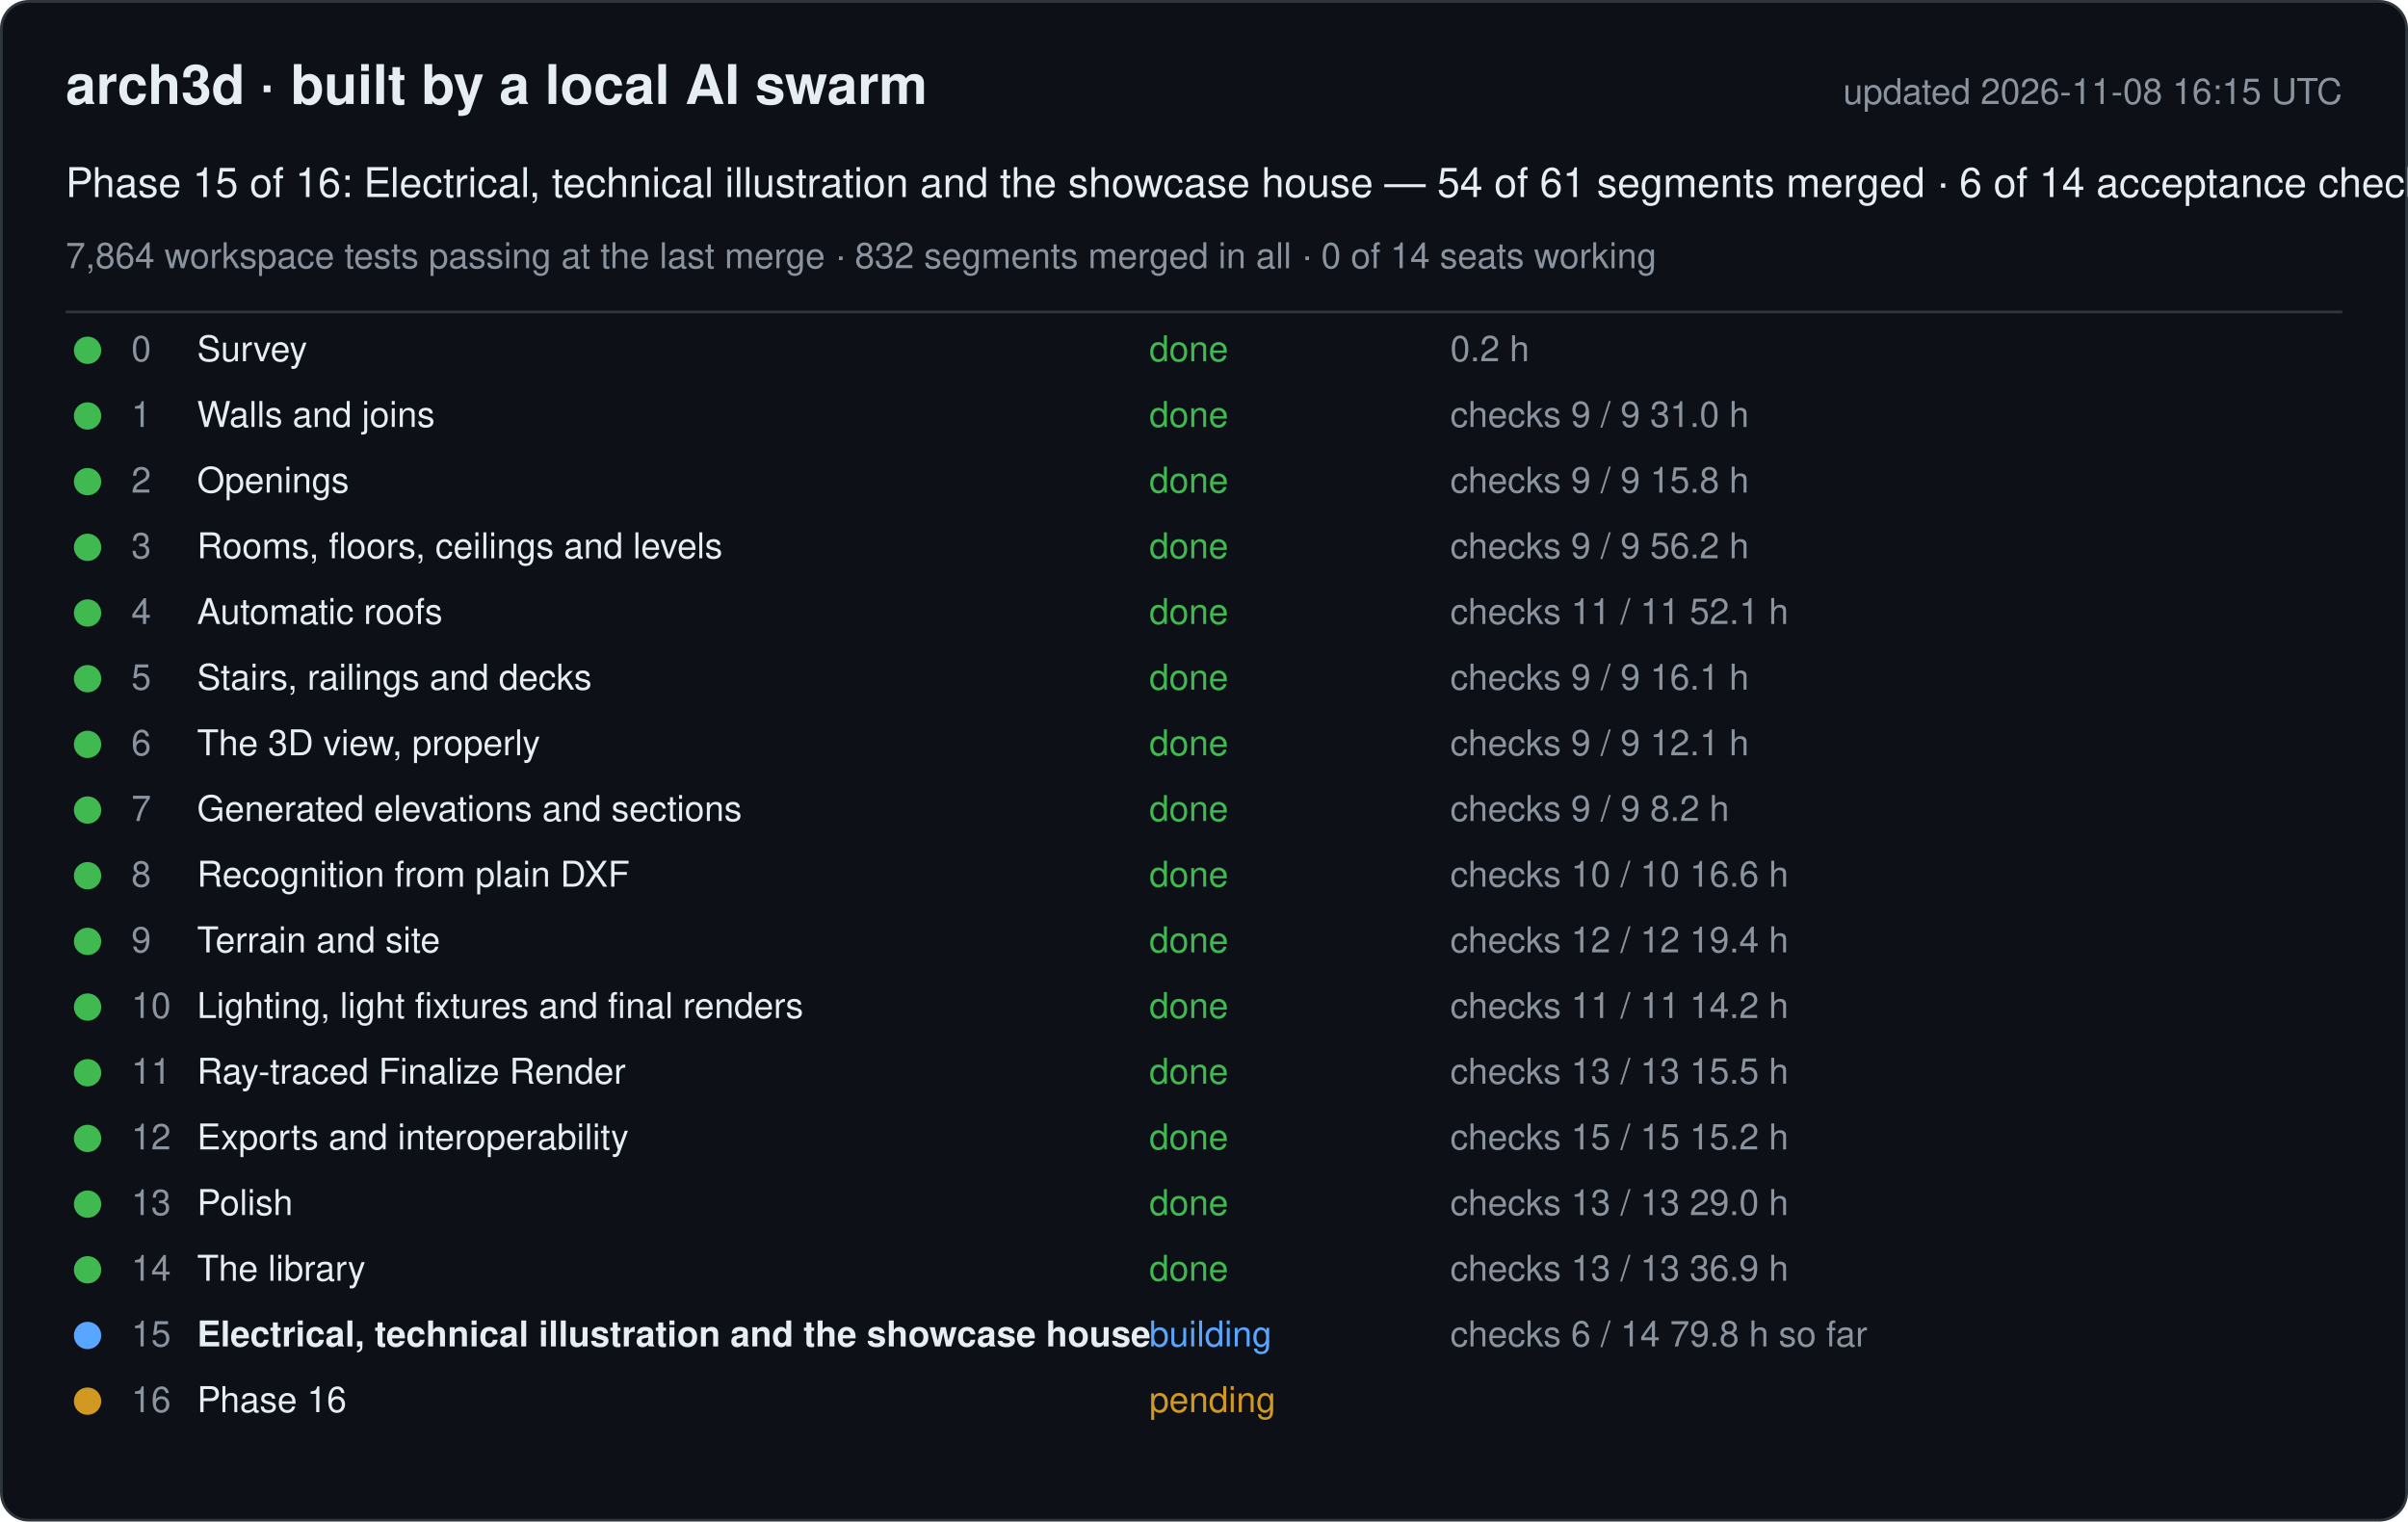
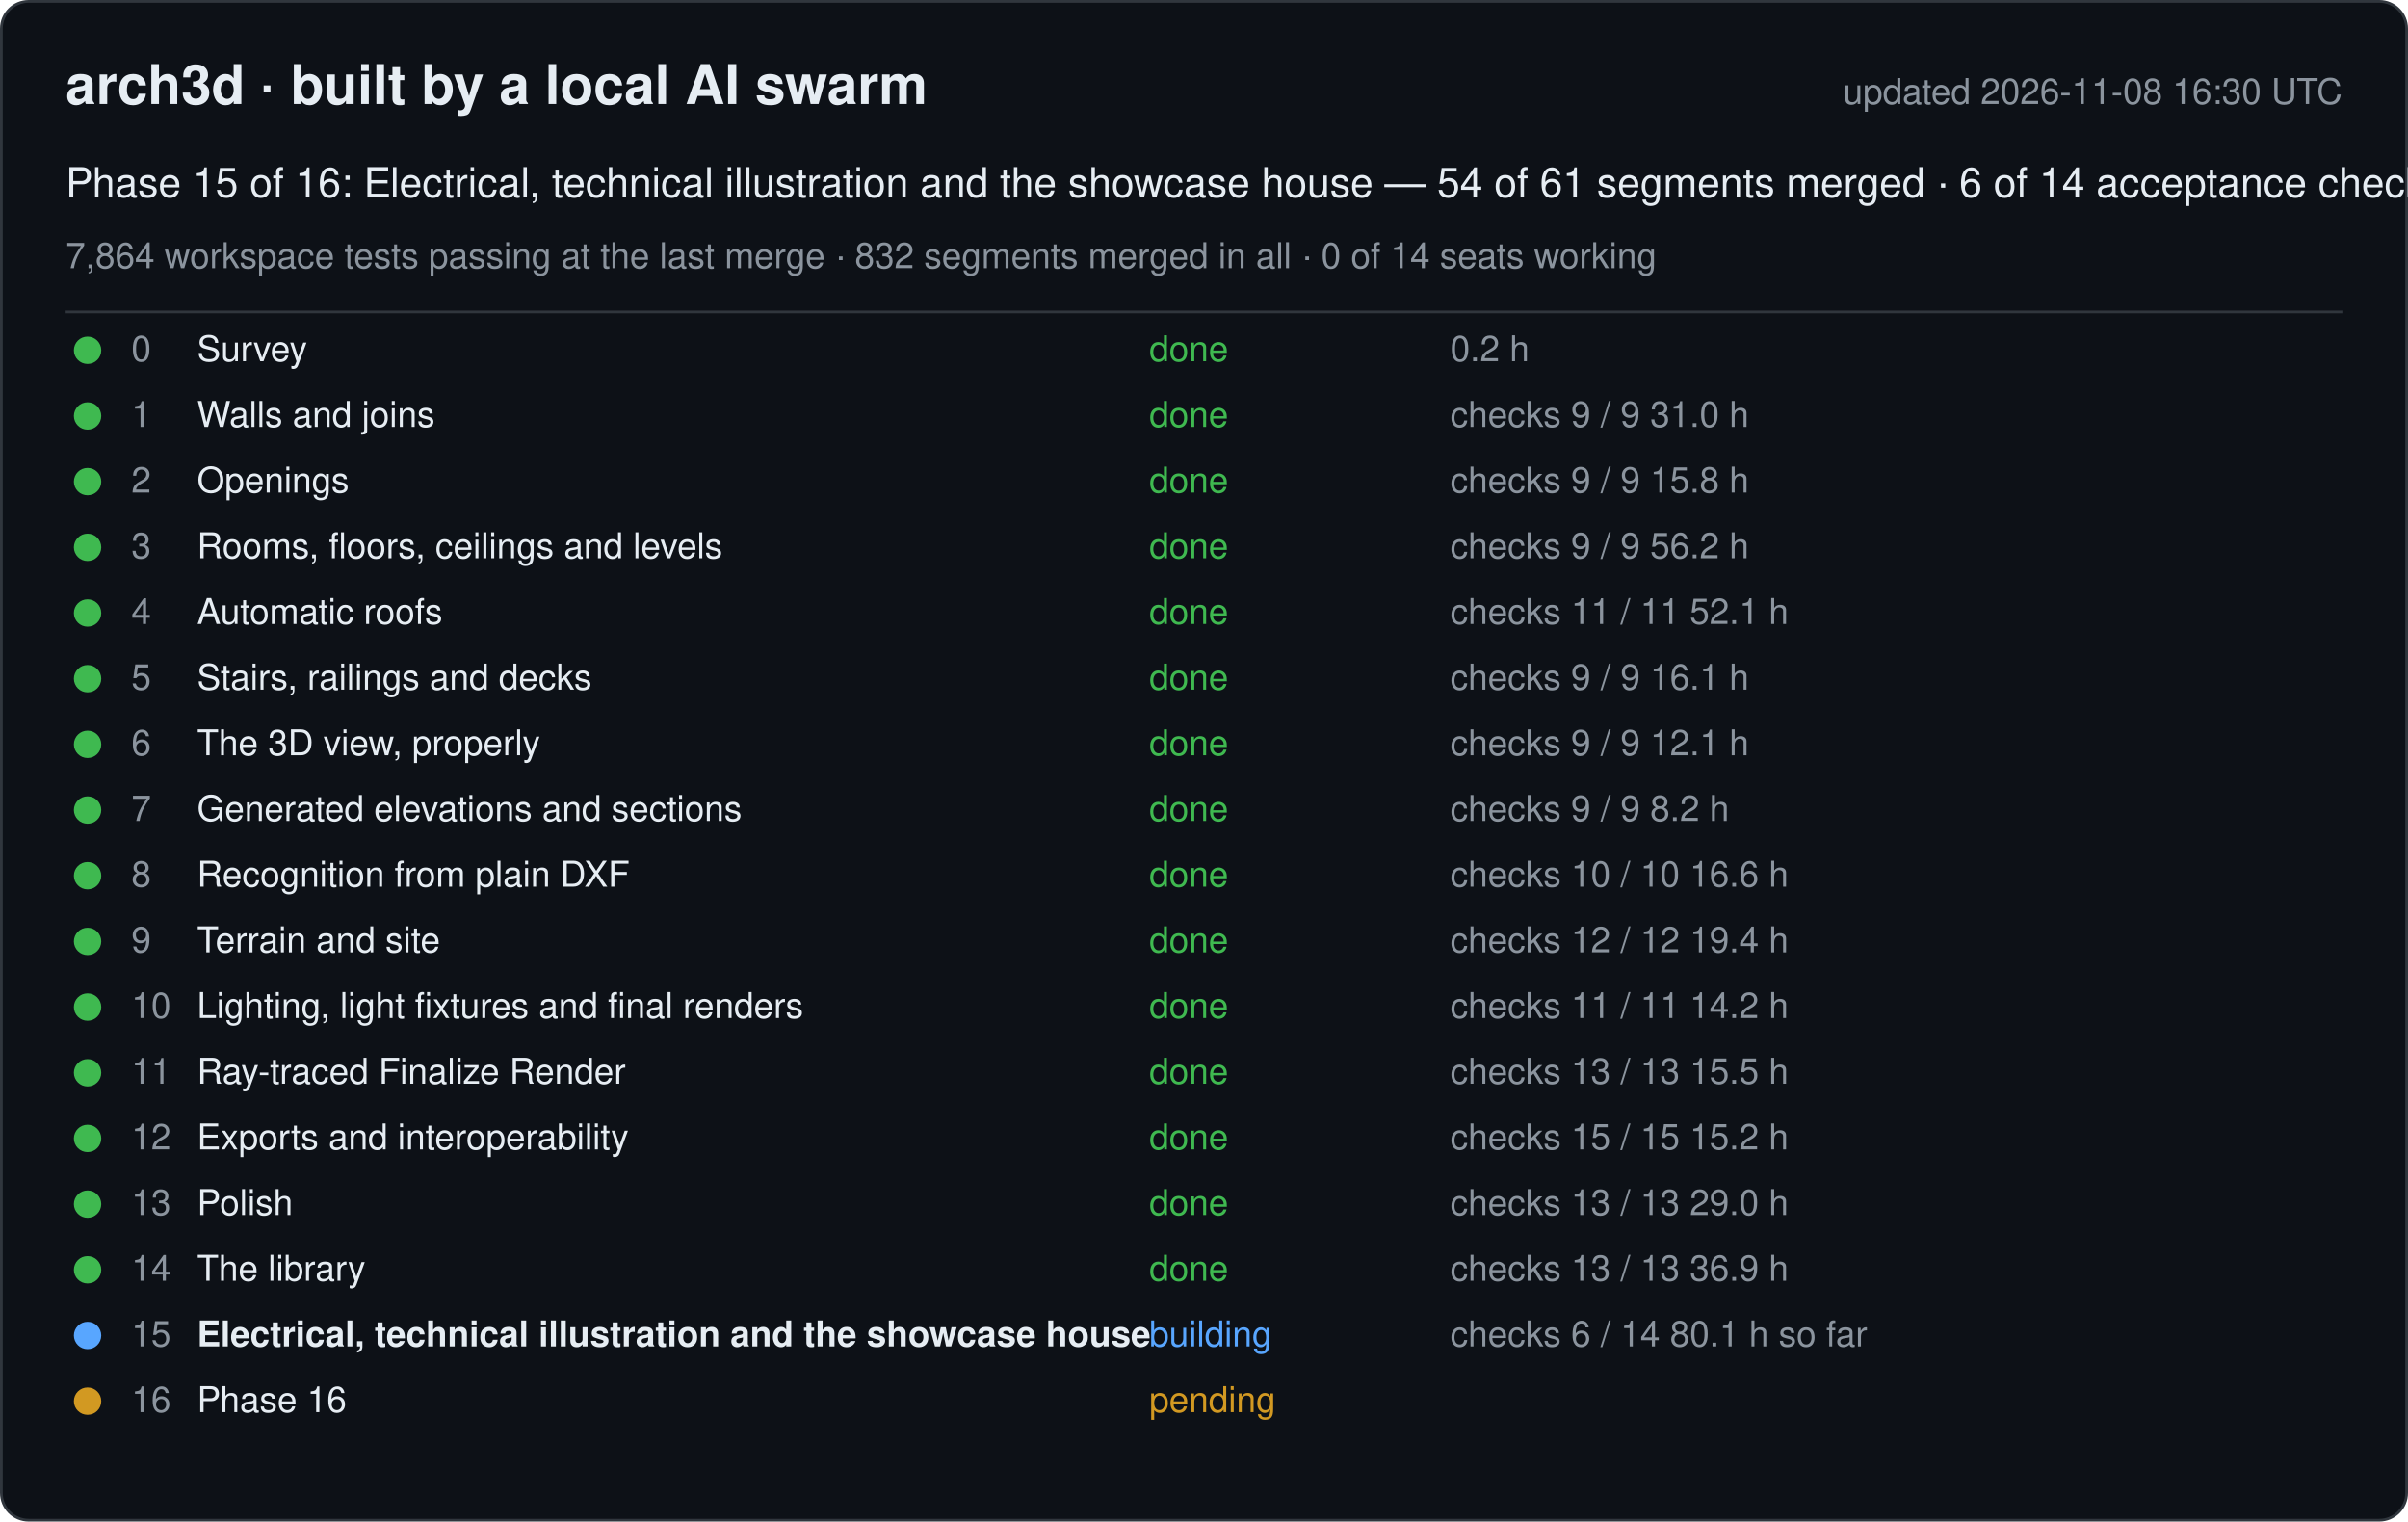
<svg xmlns="http://www.w3.org/2000/svg" width="880" height="556" viewBox="0 0 880 556" font-family="-apple-system, Segoe UI, Helvetica, Arial, sans-serif">
  <rect x="0.5" y="0.5" width="879" height="555" rx="10" fill="#0d1117" stroke="#30363d" />
  <text x="24" y="38" font-size="20" font-weight="600" fill="#e6edf3">arch3d · built by a local AI swarm</text>
-   <text x="856" y="38" font-size="13" fill="#8b949e" text-anchor="end">updated 2026-11-08 16:15 UTC</text>
+   <text x="856" y="38" font-size="13" fill="#8b949e" text-anchor="end">updated 2026-11-08 16:30 UTC</text>
  <text x="24" y="72" font-size="15" fill="#e6edf3">Phase 15 of 16: Electrical, technical illustration and the showcase house — 54 of 61 segments merged · 6 of 14 acceptance checks</text>
  <text x="24" y="98" font-size="13" fill="#8b949e">7,864 workspace tests passing at the last merge · 832 segments merged in all · 0 of 14 seats working</text>
  <line x1="24" y1="114" x2="856" y2="114" stroke="#30363d" />
  <g data-phase="0">
    <circle cx="32" cy="128" r="5" fill="#3fb950" />
    <text x="48" y="132" font-size="13" fill="#8b949e">0</text>
    <text x="72" y="132" font-size="13" fill="#e6edf3">Survey</text>
    <text x="420" y="132" font-size="13" fill="#3fb950">done</text>
    <text x="530" y="132" font-size="13" fill="#8b949e">0.2 h</text>
  </g>
  <g data-phase="1">
    <circle cx="32" cy="152" r="5" fill="#3fb950" />
    <text x="48" y="156" font-size="13" fill="#8b949e">1</text>
    <text x="72" y="156" font-size="13" fill="#e6edf3">Walls and joins</text>
    <text x="420" y="156" font-size="13" fill="#3fb950">done</text>
    <text x="530" y="156" font-size="13" fill="#8b949e">checks 9 / 9   31.0 h</text>
  </g>
  <g data-phase="2">
    <circle cx="32" cy="176" r="5" fill="#3fb950" />
    <text x="48" y="180" font-size="13" fill="#8b949e">2</text>
    <text x="72" y="180" font-size="13" fill="#e6edf3">Openings</text>
    <text x="420" y="180" font-size="13" fill="#3fb950">done</text>
    <text x="530" y="180" font-size="13" fill="#8b949e">checks 9 / 9   15.8 h</text>
  </g>
  <g data-phase="3">
    <circle cx="32" cy="200" r="5" fill="#3fb950" />
    <text x="48" y="204" font-size="13" fill="#8b949e">3</text>
    <text x="72" y="204" font-size="13" fill="#e6edf3">Rooms, floors, ceilings and levels</text>
    <text x="420" y="204" font-size="13" fill="#3fb950">done</text>
    <text x="530" y="204" font-size="13" fill="#8b949e">checks 9 / 9   56.2 h</text>
  </g>
  <g data-phase="4">
    <circle cx="32" cy="224" r="5" fill="#3fb950" />
    <text x="48" y="228" font-size="13" fill="#8b949e">4</text>
    <text x="72" y="228" font-size="13" fill="#e6edf3">Automatic roofs</text>
    <text x="420" y="228" font-size="13" fill="#3fb950">done</text>
    <text x="530" y="228" font-size="13" fill="#8b949e">checks 11 / 11   52.1 h</text>
  </g>
  <g data-phase="5">
    <circle cx="32" cy="248" r="5" fill="#3fb950" />
    <text x="48" y="252" font-size="13" fill="#8b949e">5</text>
    <text x="72" y="252" font-size="13" fill="#e6edf3">Stairs, railings and decks</text>
    <text x="420" y="252" font-size="13" fill="#3fb950">done</text>
    <text x="530" y="252" font-size="13" fill="#8b949e">checks 9 / 9   16.1 h</text>
  </g>
  <g data-phase="6">
    <circle cx="32" cy="272" r="5" fill="#3fb950" />
    <text x="48" y="276" font-size="13" fill="#8b949e">6</text>
    <text x="72" y="276" font-size="13" fill="#e6edf3">The 3D view, properly</text>
    <text x="420" y="276" font-size="13" fill="#3fb950">done</text>
    <text x="530" y="276" font-size="13" fill="#8b949e">checks 9 / 9   12.1 h</text>
  </g>
  <g data-phase="7">
    <circle cx="32" cy="296" r="5" fill="#3fb950" />
    <text x="48" y="300" font-size="13" fill="#8b949e">7</text>
    <text x="72" y="300" font-size="13" fill="#e6edf3">Generated elevations and sections</text>
    <text x="420" y="300" font-size="13" fill="#3fb950">done</text>
    <text x="530" y="300" font-size="13" fill="#8b949e">checks 9 / 9   8.2 h</text>
  </g>
  <g data-phase="8">
    <circle cx="32" cy="320" r="5" fill="#3fb950" />
    <text x="48" y="324" font-size="13" fill="#8b949e">8</text>
    <text x="72" y="324" font-size="13" fill="#e6edf3">Recognition from plain DXF</text>
    <text x="420" y="324" font-size="13" fill="#3fb950">done</text>
    <text x="530" y="324" font-size="13" fill="#8b949e">checks 10 / 10   16.6 h</text>
  </g>
  <g data-phase="9">
    <circle cx="32" cy="344" r="5" fill="#3fb950" />
    <text x="48" y="348" font-size="13" fill="#8b949e">9</text>
    <text x="72" y="348" font-size="13" fill="#e6edf3">Terrain and site</text>
    <text x="420" y="348" font-size="13" fill="#3fb950">done</text>
    <text x="530" y="348" font-size="13" fill="#8b949e">checks 12 / 12   19.4 h</text>
  </g>
  <g data-phase="10">
    <circle cx="32" cy="368" r="5" fill="#3fb950" />
    <text x="48" y="372" font-size="13" fill="#8b949e">10</text>
    <text x="72" y="372" font-size="13" fill="#e6edf3">Lighting, light fixtures and final renders</text>
    <text x="420" y="372" font-size="13" fill="#3fb950">done</text>
    <text x="530" y="372" font-size="13" fill="#8b949e">checks 11 / 11   14.2 h</text>
  </g>
  <g data-phase="11">
    <circle cx="32" cy="392" r="5" fill="#3fb950" />
    <text x="48" y="396" font-size="13" fill="#8b949e">11</text>
    <text x="72" y="396" font-size="13" fill="#e6edf3">Ray-traced Finalize Render</text>
    <text x="420" y="396" font-size="13" fill="#3fb950">done</text>
    <text x="530" y="396" font-size="13" fill="#8b949e">checks 13 / 13   15.5 h</text>
  </g>
  <g data-phase="12">
    <circle cx="32" cy="416" r="5" fill="#3fb950" />
    <text x="48" y="420" font-size="13" fill="#8b949e">12</text>
    <text x="72" y="420" font-size="13" fill="#e6edf3">Exports and interoperability</text>
    <text x="420" y="420" font-size="13" fill="#3fb950">done</text>
    <text x="530" y="420" font-size="13" fill="#8b949e">checks 15 / 15   15.2 h</text>
  </g>
  <g data-phase="13">
    <circle cx="32" cy="440" r="5" fill="#3fb950" />
    <text x="48" y="444" font-size="13" fill="#8b949e">13</text>
    <text x="72" y="444" font-size="13" fill="#e6edf3">Polish</text>
    <text x="420" y="444" font-size="13" fill="#3fb950">done</text>
    <text x="530" y="444" font-size="13" fill="#8b949e">checks 13 / 13   29.0 h</text>
  </g>
  <g data-phase="14">
    <circle cx="32" cy="464" r="5" fill="#3fb950" />
    <text x="48" y="468" font-size="13" fill="#8b949e">14</text>
    <text x="72" y="468" font-size="13" fill="#e6edf3">The library</text>
    <text x="420" y="468" font-size="13" fill="#3fb950">done</text>
    <text x="530" y="468" font-size="13" fill="#8b949e">checks 13 / 13   36.9 h</text>
  </g>
  <g data-phase="15">
    <circle cx="32" cy="488" r="5" fill="#58a6ff" />
    <text x="48" y="492" font-size="13" fill="#8b949e">15</text>
    <text x="72" y="492" font-size="13" fill="#e6edf3" font-weight="600">Electrical, technical illustration and the showcase house</text>
    <text x="420" y="492" font-size="13" fill="#58a6ff">building</text>
-     <text x="530" y="492" font-size="13" fill="#8b949e">checks 6 / 14   79.8 h so far</text>
+     <text x="530" y="492" font-size="13" fill="#8b949e">checks 6 / 14   80.1 h so far</text>
  </g>
  <g data-phase="16">
    <circle cx="32" cy="512" r="5" fill="#d29922" />
    <text x="48" y="516" font-size="13" fill="#8b949e">16</text>
    <text x="72" y="516" font-size="13" fill="#e6edf3">Phase 16</text>
    <text x="420" y="516" font-size="13" fill="#d29922">pending</text>
    <text x="530" y="516" font-size="13" fill="#8b949e" />
  </g>
</svg>
